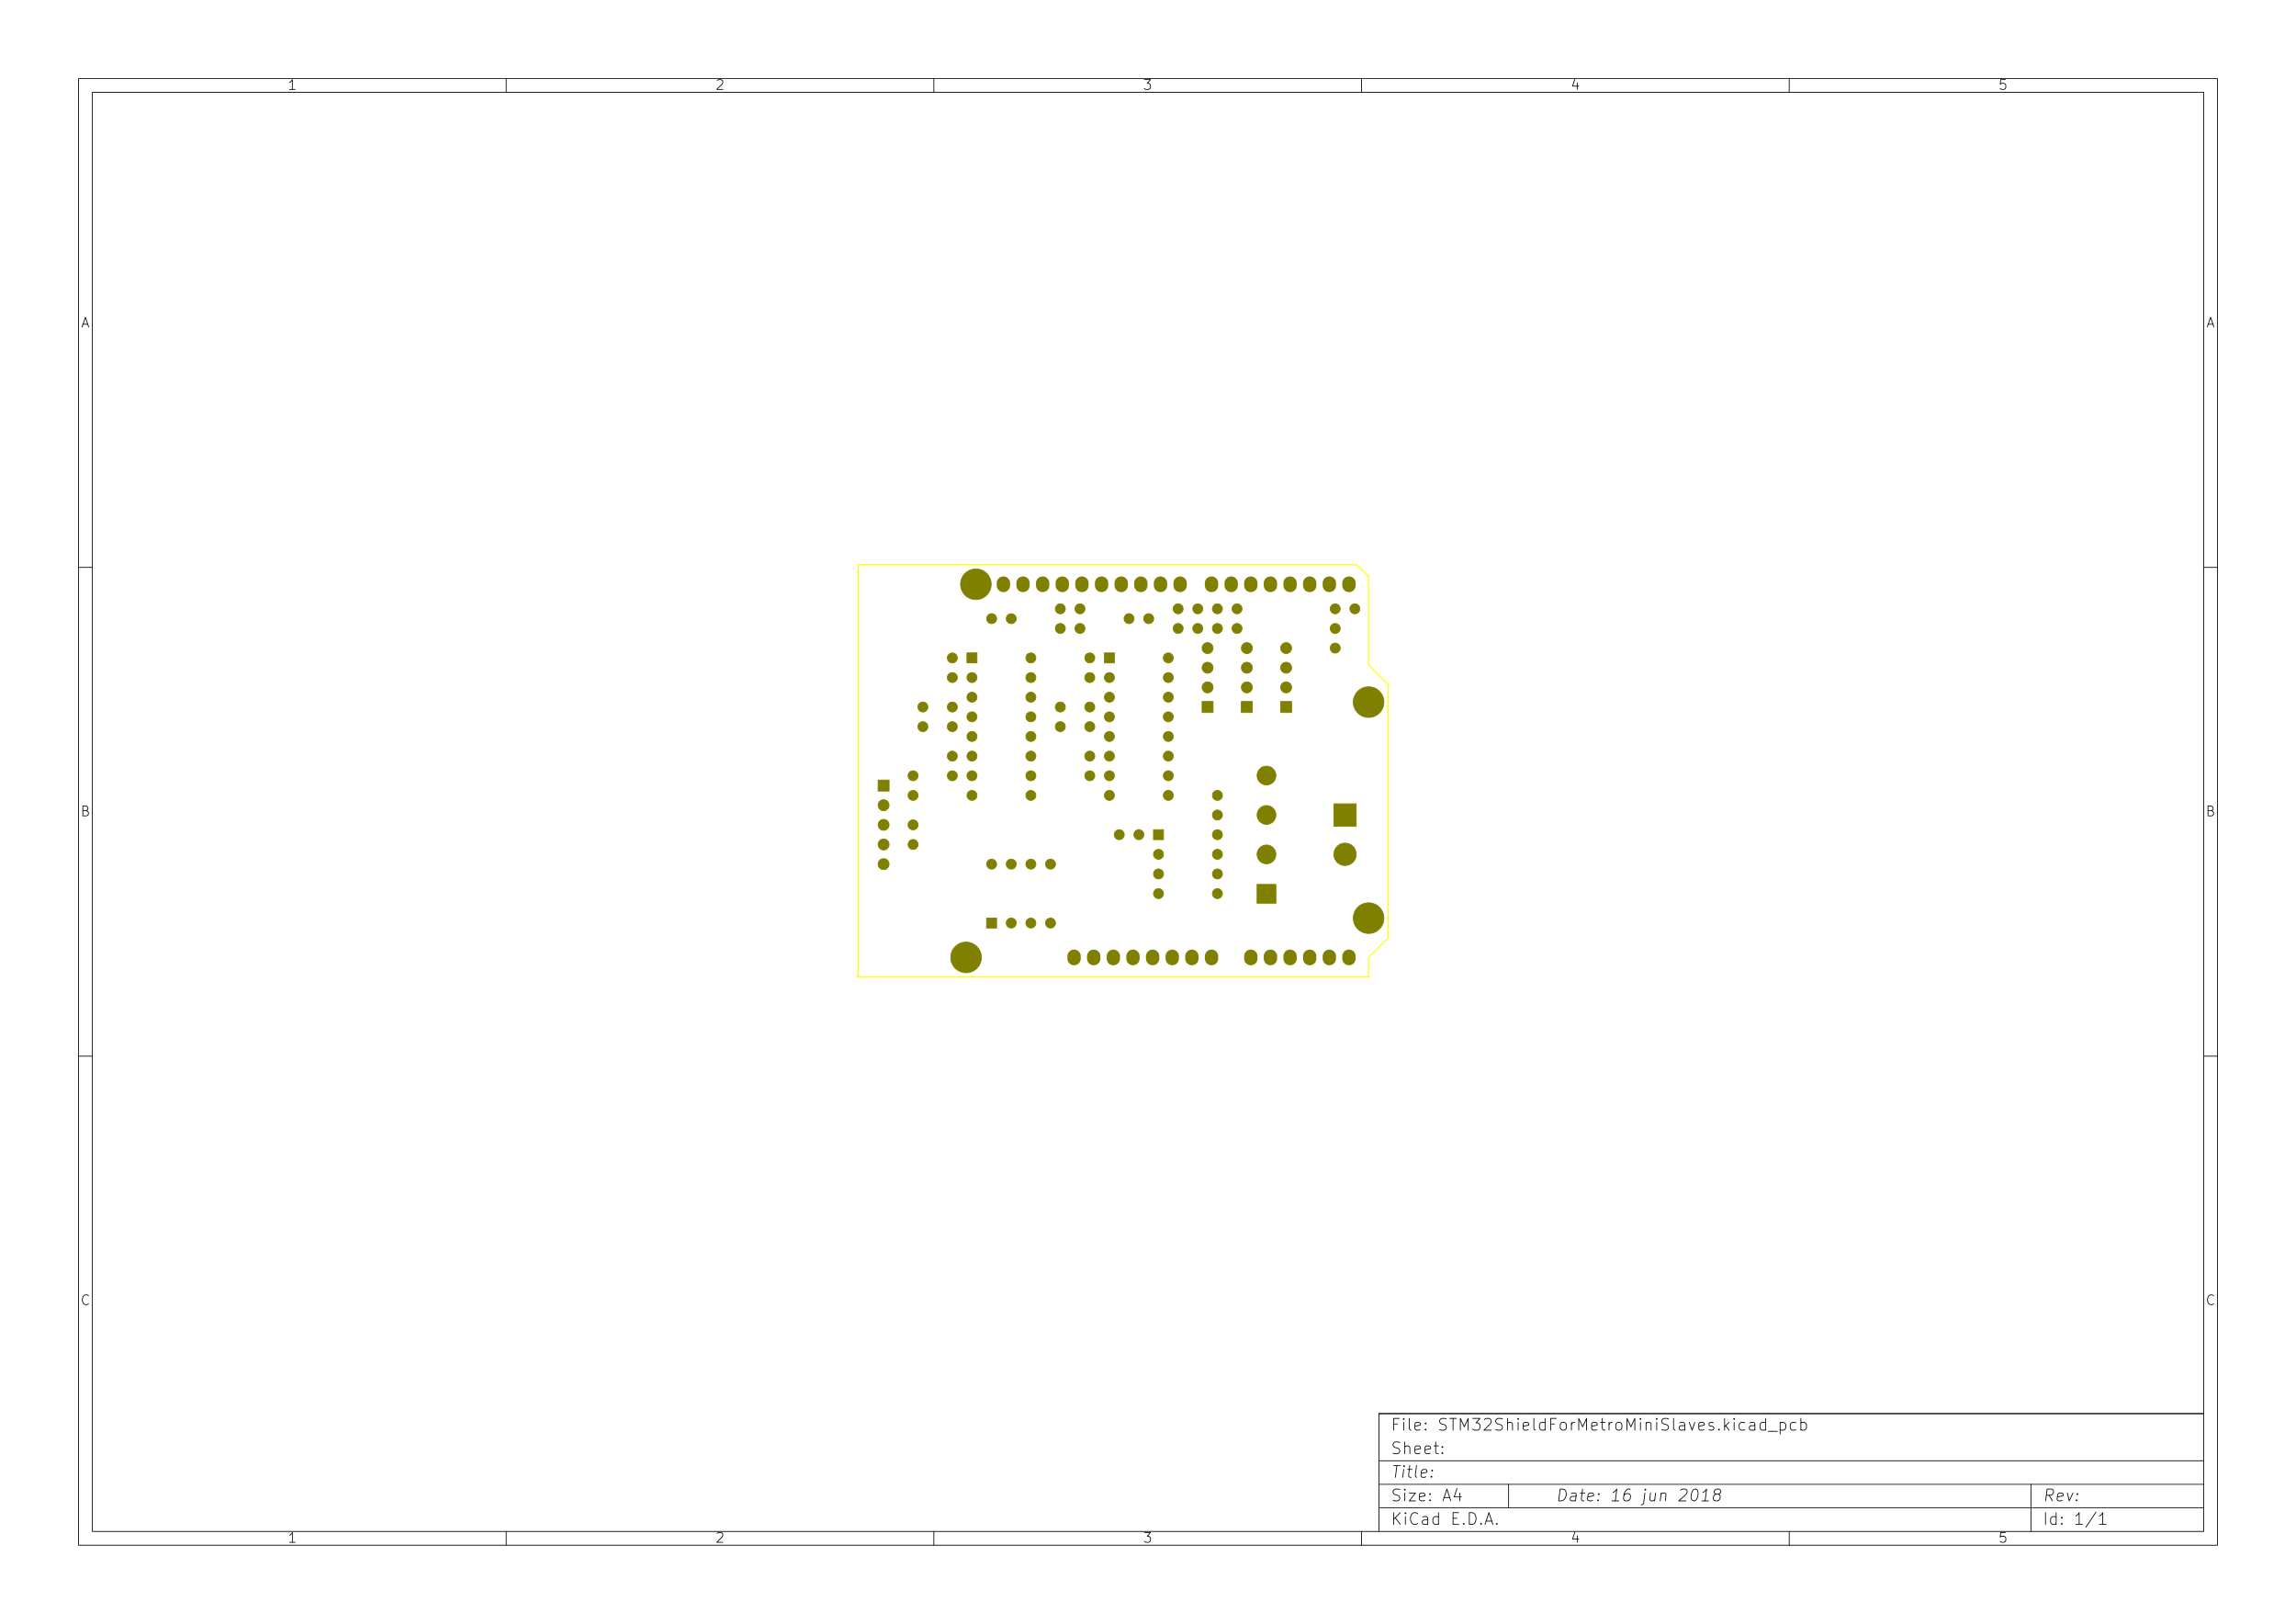
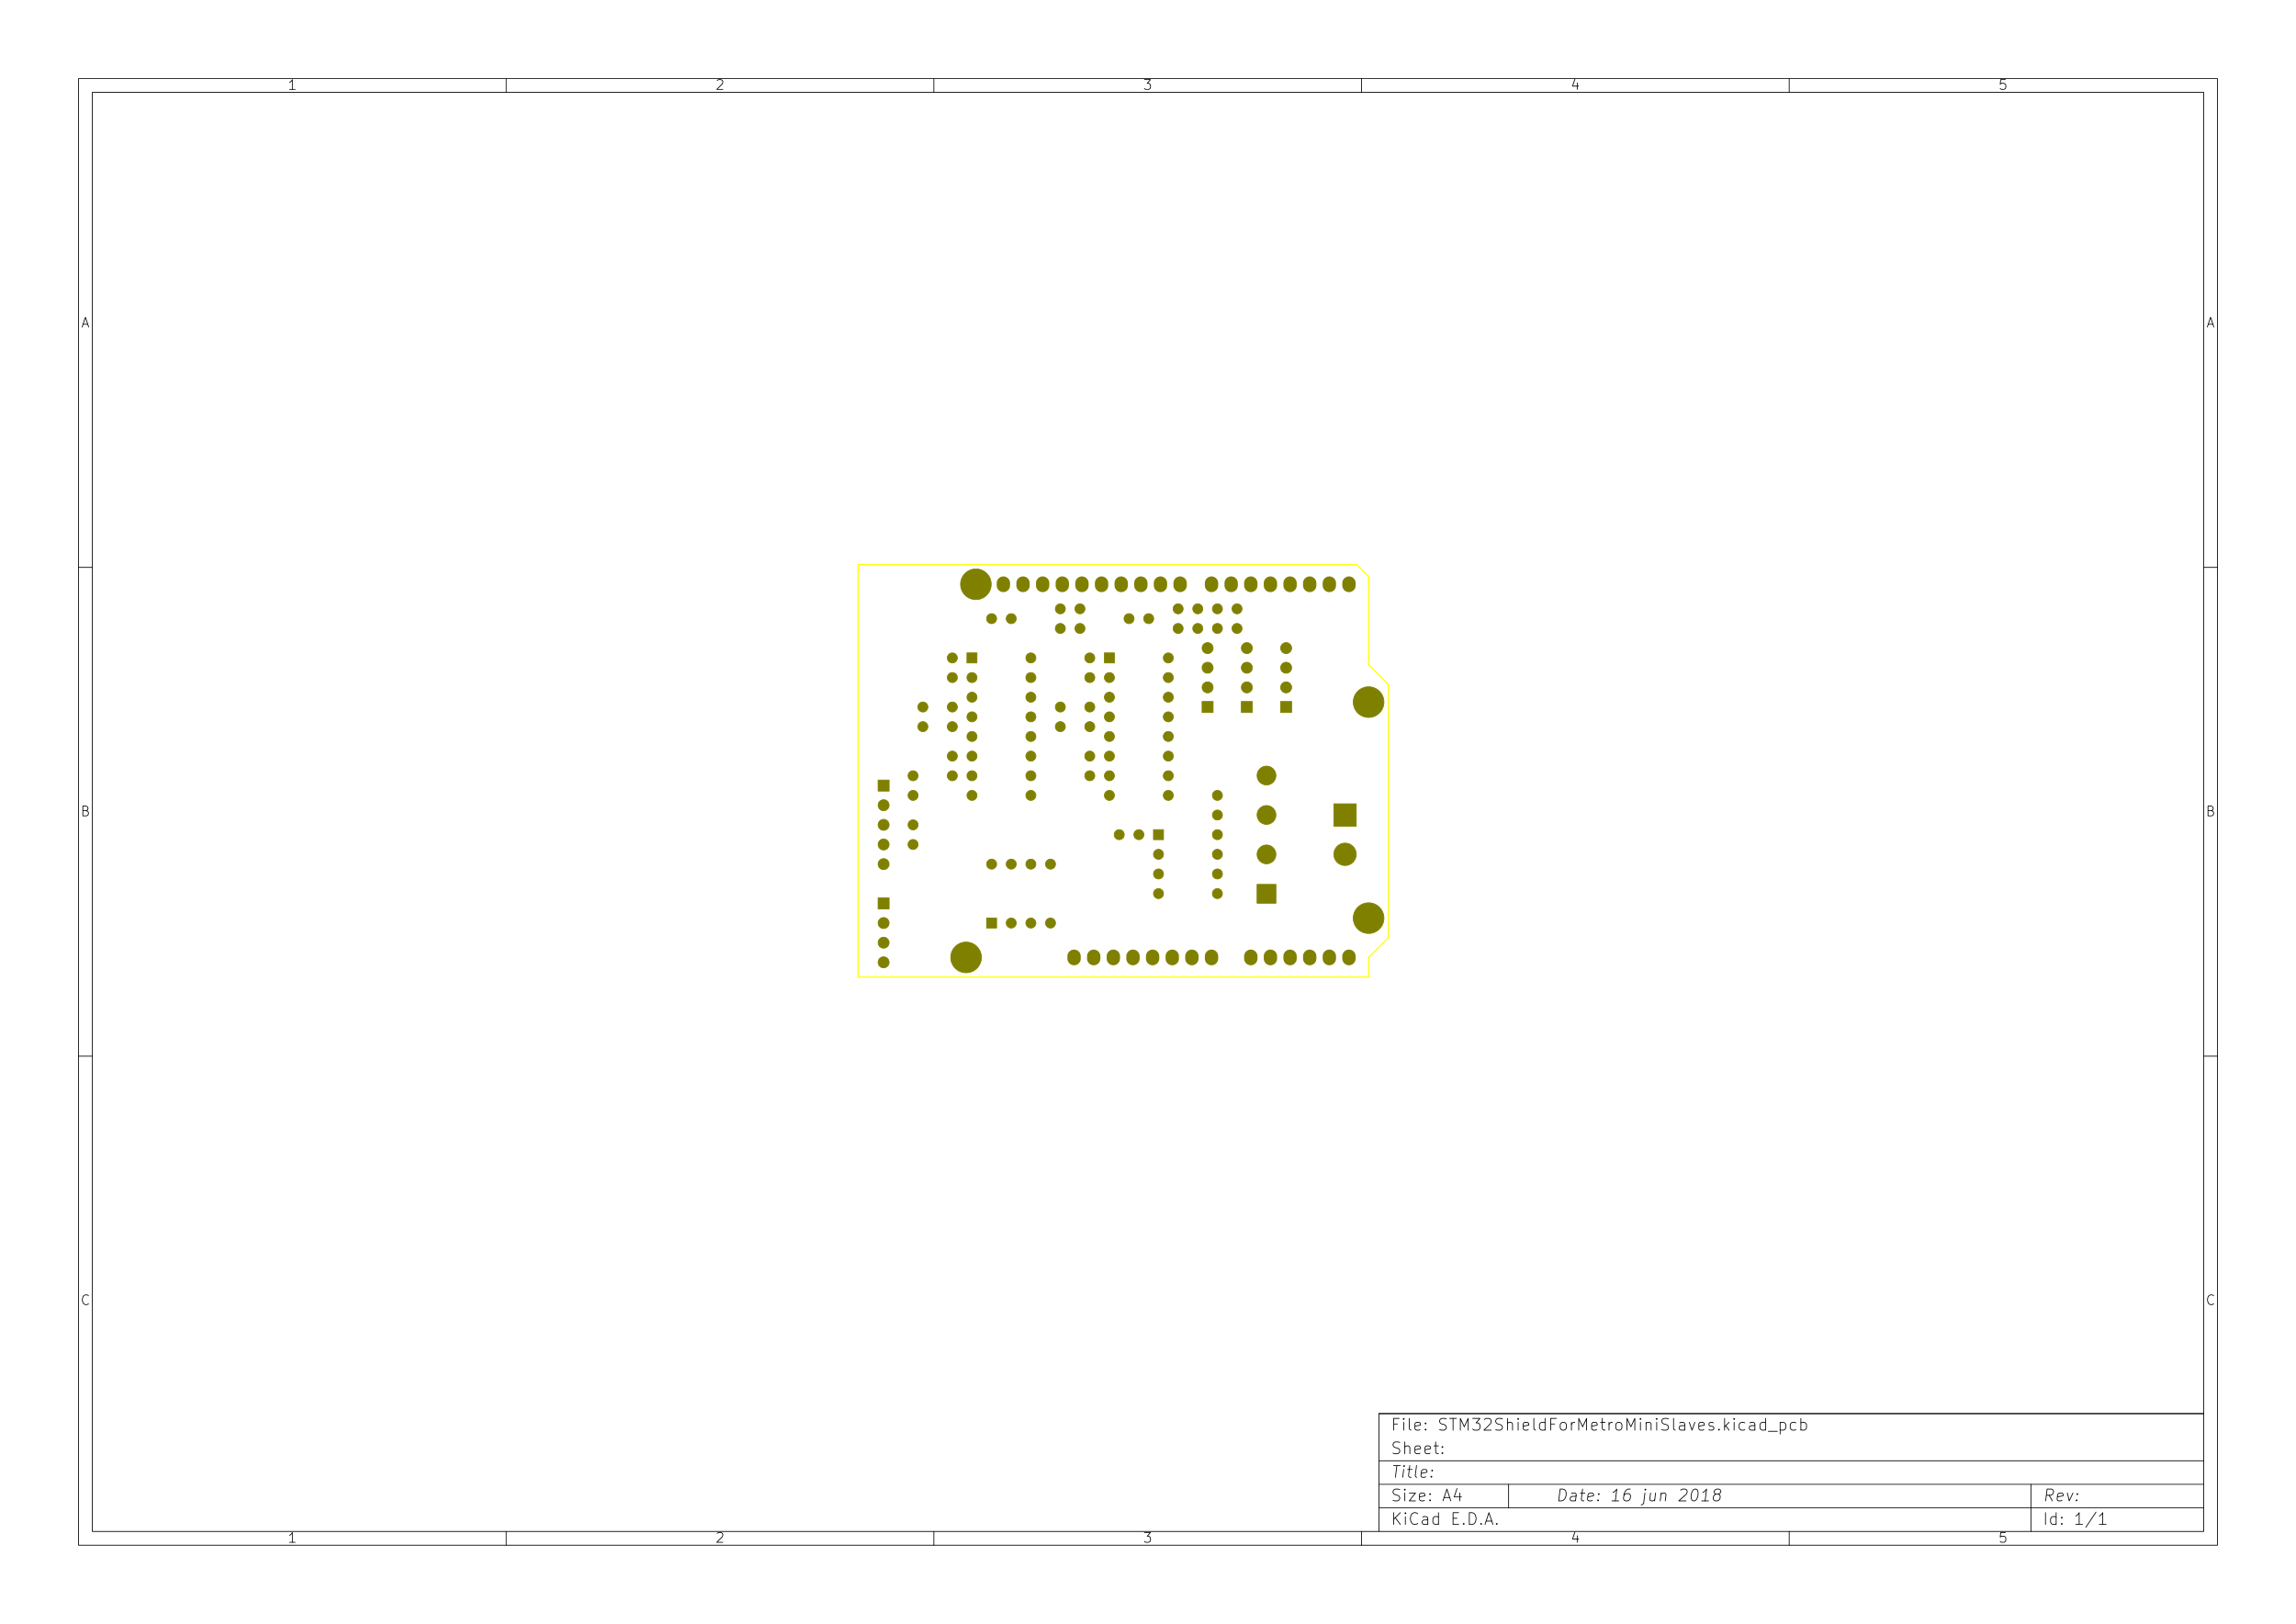
<svg xmlns="http://www.w3.org/2000/svg" version="1.1" width="29.7cm" height="21.001cm" viewBox="0 0 116930 82680 ">
  <g style="fill:#000000; fill-opacity:1;stroke:#000000; stroke-opacity:1; stroke-linecap:round; stroke-linejoin:round; " transform="translate(0 0) scale(1 1)">
</g>
  <g style="fill:#000000; fill-opacity:0.0;  stroke:#000000; stroke-width:39.37; stroke-opacity:1;  stroke-linecap:round; stroke-linejoin:round;">
    <path d="M4000 4000 L112930 4000 L112930 78680 L4000 78680 L4000 4000 " />
    <path d="M4700 4700 L112230 4700 L112230 77980 L4700 77980 L4700 4700 " />
    <path d="M25780 4000 L25780 4700 " />
    <path d="M15032 4552 L14747 4552 " />
    <path d="M14890 4552 L14890 4052 L14842 4123 L14794 4171 L14747 4195 " />
    <path d="M25780 78680 L25780 77980 " />
    <path d="M15032 78532 L14747 78532 " />
    <path d="M14890 78532 L14890 78032 L14842 78103 L14794 78151 L14747 78175 " />
    <path d="M47560 4000 L47560 4700 " />
    <path d="M36527 4100 L36550 4076 L36598 4052 L36717 4052 L36765 4076 L36789 4100 L36812 4147 L36812 4195 L36789 4266 L36503 4552 L36812 4552 " />
    <path d="M47560 78680 L47560 77980 " />
    <path d="M36527 78080 L36550 78056 L36598 78032 L36717 78032 L36765 78056 L36789 78080 L36812 78127 L36812 78175 L36789 78246 L36503 78532 L36812 78532 " />
    <path d="M69340 4000 L69340 4700 " />
    <path d="M58283 4052 L58592 4052 L58426 4242 L58497 4242 L58545 4266 L58569 4290 L58592 4338 L58592 4457 L58569 4504 L58545 4528 L58497 4552 L58354 4552 L58307 4528 L58283 4504 " />
    <path d="M69340 78680 L69340 77980 " />
    <path d="M58283 78032 L58592 78032 L58426 78222 L58497 78222 L58545 78246 L58569 78270 L58592 78318 L58592 78437 L58569 78484 L58545 78508 L58497 78532 L58354 78532 L58307 78508 L58283 78484 " />
    <path d="M91120 4000 L91120 4700 " />
    <path d="M80325 4219 L80325 4552 " />
    <path d="M80206 4028 L80087 4385 L80396 4385 " />
    <path d="M91120 78680 L91120 77980 " />
    <path d="M80325 78199 L80325 78532 " />
    <path d="M80206 78008 L80087 78365 L80396 78365 " />
    <path d="M102129 4052 L101890 4052 L101867 4290 L101890 4266 L101938 4242 L102057 4242 L102105 4266 L102129 4290 L102152 4338 L102152 4457 L102129 4504 L102105 4528 L102057 4552 L101938 4552 L101890 4528 L101867 4504 " />
    <path d="M102129 78032 L101890 78032 L101867 78270 L101890 78246 L101938 78222 L102057 78222 L102105 78246 L102129 78270 L102152 78318 L102152 78437 L102129 78484 L102105 78508 L102057 78532 L101938 78532 L101890 78508 L101867 78484 " />
    <path d="M4000 28890 L4700 28890 " />
    <path d="M4230 16509 L4469 16509 " />
    <path d="M4183 16652 L4350 16152 L4516 16652 " />
    <path d="M112930 28890 L112230 28890 " />
    <path d="M112460 16509 L112699 16509 " />
    <path d="M112413 16652 L112580 16152 L112746 16652 " />
    <path d="M4000 53780 L4700 53780 " />
    <path d="M4385 41280 L4457 41304 L4480 41328 L4504 41375 L4504 41447 L4480 41494 L4457 41518 L4409 41542 L4219 41542 L4219 41042 L4385 41042 L4433 41066 L4457 41090 L4480 41137 L4480 41185 L4457 41232 L4433 41256 L4385 41280 L4219 41280 " />
    <path d="M112930 53780 L112230 53780 " />
    <path d="M112615 41280 L112687 41304 L112710 41328 L112734 41375 L112734 41447 L112710 41494 L112687 41518 L112639 41542 L112449 41542 L112449 41042 L112615 41042 L112663 41066 L112687 41090 L112710 41137 L112710 41185 L112687 41232 L112663 41256 L112615 41280 L112449 41280 " />
    <path d="M4504 66384 L4480 66408 L4409 66432 L4361 66432 L4290 66408 L4242 66360 L4219 66313 L4195 66218 L4195 66146 L4219 66051 L4242 66003 L4290 65956 L4361 65932 L4409 65932 L4480 65956 L4504 65980 " />
    <path d="M112734 66384 L112710 66408 L112639 66432 L112591 66432 L112520 66408 L112472 66360 L112449 66313 L112425 66218 L112425 66146 L112449 66051 L112472 66003 L112520 65956 L112591 65932 L112639 65932 L112710 65956 L112734 65980 " />
    <path d="M79380 76422 L79455 75822 L79597 75822 L79680 75851 L79730 75908 L79751 75965 L79765 76080 L79755 76165 L79712 76280 L79676 76337 L79612 76394 L79522 76422 L79380 76422 " />
    <path d="M80237 76422 L80276 76108 L80255 76051 L80201 76022 L80087 76022 L80026 76051 " />
    <path d="M80240 76394 L80180 76422 L80037 76422 L79983 76394 L79962 76337 L79969 76280 L80005 76222 L80065 76194 L80208 76194 L80269 76165 " />
    <path d="M80487 76022 L80715 76022 " />
    <path d="M80597 75822 L80533 76337 L80555 76394 L80608 76422 L80665 76422 " />
    <path d="M81097 76394 L81037 76422 L80922 76422 L80869 76394 L80847 76337 L80876 76108 L80912 76051 L80972 76022 L81087 76022 L81140 76051 L81162 76108 L81155 76165 L80862 76222 " />
    <path d="M81387 76365 L81412 76394 L81380 76422 L81355 76394 L81387 76365 L81380 76422 " />
    <path d="M81426 76051 L81451 76080 L81419 76108 L81394 76080 L81426 76051 L81419 76108 " />
    <path d="M82437 76422 L82094 76422 " />
    <path d="M82265 76422 L82340 75822 L82272 75908 L82208 75965 L82147 75994 " />
    <path d="M83026 75822 L82912 75822 L82851 75851 L82819 75880 L82751 75965 L82708 76080 L82680 76308 L82701 76365 L82726 76394 L82780 76422 L82894 76422 L82955 76394 L82987 76365 L83022 76308 L83040 76165 L83019 76108 L82994 76080 L82940 76051 L82826 76051 L82765 76080 L82733 76108 L82697 76165 " />
    <path d="M83772 76022 L83708 76537 L83672 76594 L83612 76622 L83583 76622 " />
    <path d="M83797 75822 L83765 75851 L83790 75880 L83822 75851 L83797 75822 L83790 75880 " />
    <path d="M84315 76022 L84265 76422 " />
    <path d="M84058 76022 L84019 76337 L84040 76394 L84094 76422 L84180 76422 L84240 76394 L84272 76365 " />
    <path d="M84601 76022 L84551 76422 " />
    <path d="M84594 76080 L84626 76051 L84687 76022 L84772 76022 L84826 76051 L84847 76108 L84808 76422 " />
    <path d="M85590 75880 L85622 75851 L85683 75822 L85826 75822 L85880 75851 L85905 75880 L85926 75937 L85919 75994 L85880 76080 L85494 76422 L85865 76422 " />
    <path d="M86312 75822 L86369 75822 L86422 75851 L86447 75880 L86469 75937 L86483 76051 L86465 76194 L86422 76308 L86387 76365 L86355 76394 L86294 76422 L86237 76422 L86183 76394 L86158 76365 L86137 76308 L86122 76194 L86140 76051 L86183 75937 L86219 75880 L86251 75851 L86312 75822 " />
    <path d="M87008 76422 L86665 76422 " />
    <path d="M86837 76422 L86912 75822 L86844 75908 L86780 75965 L86719 75994 " />
    <path d="M87394 76080 L87340 76051 L87315 76022 L87294 75965 L87297 75937 L87333 75880 L87365 75851 L87426 75822 L87540 75822 L87594 75851 L87619 75880 L87640 75937 L87637 75965 L87601 76022 L87569 76051 L87508 76080 L87394 76080 L87333 76108 L87301 76137 L87265 76194 L87251 76308 L87272 76365 L87297 76394 L87351 76422 L87465 76422 L87526 76394 L87558 76365 L87594 76308 L87608 76194 L87587 76137 L87562 76108 L87508 76080 " />
    <path d="M70972 77622 L70972 77022 " />
    <path d="M71315 77622 L71058 77280 " />
    <path d="M71315 77022 L70972 77365 " />
    <path d="M71572 77622 L71572 77222 " />
    <path d="M71572 77022 L71544 77051 L71572 77080 L71601 77051 L71572 77022 L71572 77080 " />
    <path d="M72201 77565 L72172 77594 L72087 77622 L72030 77622 L71944 77594 L71887 77537 L71858 77480 L71830 77365 L71830 77280 L71858 77165 L71887 77108 L71944 77051 L72030 77022 L72087 77022 L72172 77051 L72201 77080 " />
    <path d="M72715 77622 L72715 77308 L72687 77251 L72630 77222 L72515 77222 L72458 77251 " />
    <path d="M72715 77594 L72658 77622 L72515 77622 L72458 77594 L72430 77537 L72430 77480 L72458 77422 L72515 77394 L72658 77394 L72715 77365 " />
    <path d="M73258 77622 L73258 77022 " />
    <path d="M73258 77594 L73201 77622 L73087 77622 L73030 77594 L73001 77565 L72972 77508 L72972 77337 L73001 77280 L73030 77251 L73087 77222 L73201 77222 L73258 77251 " />
    <path d="M74001 77308 L74201 77308 " />
    <path d="M74287 77622 L74001 77622 L74001 77022 L74287 77022 " />
    <path d="M74544 77565 L74572 77594 L74544 77622 L74515 77594 L74544 77565 L74544 77622 " />
    <path d="M74829 77622 L74829 77022 L74972 77022 L75058 77051 L75115 77108 L75144 77165 L75172 77280 L75172 77365 L75144 77480 L75115 77537 L75058 77594 L74972 77622 L74829 77622 " />
    <path d="M75429 77565 L75458 77594 L75429 77622 L75401 77594 L75429 77565 L75429 77622 " />
    <path d="M75687 77451 L75972 77451 " />
    <path d="M75629 77622 L75829 77022 L76029 77622 " />
    <path d="M76229 77565 L76258 77594 L76229 77622 L76201 77594 L76229 77565 L76229 77622 " />
    <path d="M104522 76422 L104358 76137 " />
    <path d="M104180 76422 L104255 75822 L104483 75822 L104537 75851 L104562 75880 L104583 75937 L104572 76022 L104537 76080 L104505 76108 L104444 76137 L104215 76137 " />
    <path d="M105012 76394 L104951 76422 L104837 76422 L104783 76394 L104762 76337 L104790 76108 L104826 76051 L104887 76022 L105001 76022 L105055 76051 L105076 76108 L105069 76165 L104776 76222 " />
    <path d="M105287 76022 L105380 76422 L105572 76022 " />
    <path d="M105758 76365 L105783 76394 L105751 76422 L105726 76394 L105758 76365 L105751 76422 " />
    <path d="M105797 76051 L105822 76080 L105790 76108 L105765 76080 L105797 76051 L105790 76108 " />
    <path d="M70944 76394 L71030 76422 L71172 76422 L71230 76394 L71258 76365 L71287 76308 L71287 76251 L71258 76194 L71230 76165 L71172 76137 L71058 76108 L71001 76080 L70972 76051 L70944 75994 L70944 75937 L70972 75880 L71001 75851 L71058 75822 L71201 75822 L71287 75851 " />
    <path d="M71544 76422 L71544 76022 " />
    <path d="M71544 75822 L71515 75851 L71544 75880 L71572 75851 L71544 75822 L71544 75880 " />
    <path d="M71772 76022 L72087 76022 L71772 76422 L72087 76422 " />
    <path d="M72544 76394 L72487 76422 L72372 76422 L72315 76394 L72287 76337 L72287 76108 L72315 76051 L72372 76022 L72487 76022 L72544 76051 L72572 76108 L72572 76165 L72287 76222 " />
    <path d="M72830 76365 L72858 76394 L72830 76422 L72801 76394 L72830 76365 L72830 76422 " />
    <path d="M72830 76051 L72858 76080 L72830 76108 L72801 76080 L72830 76051 L72830 76108 " />
    <path d="M73544 76251 L73830 76251 " />
    <path d="M73487 76422 L73687 75822 L73887 76422 " />
    <path d="M74344 76022 L74344 76422 " />
    <path d="M74201 75794 L74058 76222 L74430 76222 " />
    <path d="M104172 77622 L104172 77022 " />
    <path d="M104715 77622 L104715 77022 " />
    <path d="M104715 77594 L104658 77622 L104544 77622 L104487 77594 L104458 77565 L104430 77508 L104430 77337 L104458 77280 L104487 77251 L104544 77222 L104658 77222 L104715 77251 " />
    <path d="M105001 77565 L105030 77594 L105001 77622 L104972 77594 L105001 77565 L105001 77622 " />
    <path d="M105001 77251 L105030 77280 L105001 77308 L104972 77280 L105001 77251 L105001 77308 " />
    <path d="M106058 77622 L105715 77622 " />
    <path d="M105887 77622 L105887 77022 L105829 77108 L105772 77165 L105715 77194 " />
    <path d="M106744 76994 L106230 77765 " />
    <path d="M107258 77622 L106915 77622 " />
    <path d="M107087 77622 L107087 77022 L107029 77108 L106972 77165 L106915 77194 " />
    <path d="M70969 74622 L71312 74622 " />
    <path d="M71065 75222 L71140 74622 " />
    <path d="M71437 75222 L71487 74822 " />
    <path d="M71512 74622 L71480 74651 L71505 74680 L71537 74651 L71512 74622 L71505 74680 " />
    <path d="M71687 74822 L71915 74822 " />
    <path d="M71797 74622 L71733 75137 L71755 75194 L71808 75222 L71865 75222 " />
    <path d="M72151 75222 L72097 75194 L72076 75137 L72140 74622 " />
    <path d="M72612 75194 L72551 75222 L72437 75222 L72383 75194 L72362 75137 L72390 74908 L72426 74851 L72487 74822 L72601 74822 L72655 74851 L72676 74908 L72669 74965 L72376 75022 " />
    <path d="M72901 75165 L72926 75194 L72894 75222 L72869 75194 L72901 75165 L72894 75222 " />
    <path d="M72940 74851 L72965 74880 L72933 74908 L72908 74880 L72940 74851 L72933 74908 " />
    <path d="M71172 72508 L70972 72508 " />
    <path d="M70972 72822 L70972 72222 L71258 72222 " />
    <path d="M71487 72822 L71487 72422 " />
    <path d="M71487 72222 L71458 72251 L71487 72280 L71515 72251 L71487 72222 L71487 72280 " />
    <path d="M71858 72822 L71801 72794 L71772 72737 L71772 72222 " />
    <path d="M72315 72794 L72258 72822 L72144 72822 L72087 72794 L72058 72737 L72058 72508 L72087 72451 L72144 72422 L72258 72422 L72315 72451 L72344 72508 L72344 72565 L72058 72622 " />
    <path d="M72601 72765 L72630 72794 L72601 72822 L72572 72794 L72601 72765 L72601 72822 " />
    <path d="M72601 72451 L72630 72480 L72601 72508 L72572 72480 L72601 72451 L72601 72508 " />
    <path d="M73315 72794 L73401 72822 L73544 72822 L73601 72794 L73630 72765 L73658 72708 L73658 72651 L73630 72594 L73601 72565 L73544 72537 L73430 72508 L73372 72480 L73344 72451 L73315 72394 L73315 72337 L73344 72280 L73372 72251 L73430 72222 L73572 72222 L73658 72251 " />
    <path d="M73830 72222 L74172 72222 " />
    <path d="M74001 72822 L74001 72222 " />
    <path d="M74372 72822 L74372 72222 L74572 72651 L74772 72222 L74772 72822 " />
    <path d="M75001 72222 L75372 72222 L75172 72451 L75258 72451 L75315 72480 L75344 72508 L75372 72565 L75372 72708 L75344 72765 L75315 72794 L75258 72822 L75087 72822 L75030 72794 L75001 72765 " />
    <path d="M75601 72280 L75630 72251 L75687 72222 L75830 72222 L75887 72251 L75915 72280 L75944 72337 L75944 72394 L75915 72480 L75572 72822 L75944 72822 " />
    <path d="M76172 72794 L76258 72822 L76401 72822 L76458 72794 L76487 72765 L76515 72708 L76515 72651 L76487 72594 L76458 72565 L76401 72537 L76287 72508 L76230 72480 L76201 72451 L76172 72394 L76172 72337 L76201 72280 L76230 72251 L76287 72222 L76430 72222 L76515 72251 " />
    <path d="M76772 72822 L76772 72222 " />
    <path d="M77030 72822 L77030 72508 L77001 72451 L76944 72422 L76858 72422 L76801 72451 L76772 72480 " />
    <path d="M77315 72822 L77315 72422 " />
    <path d="M77315 72222 L77287 72251 L77315 72280 L77344 72251 L77315 72222 L77315 72280 " />
    <path d="M77830 72794 L77772 72822 L77658 72822 L77601 72794 L77572 72737 L77572 72508 L77601 72451 L77658 72422 L77772 72422 L77830 72451 L77858 72508 L77858 72565 L77572 72622 " />
    <path d="M78201 72822 L78144 72794 L78115 72737 L78115 72222 " />
    <path d="M78687 72822 L78687 72222 " />
    <path d="M78687 72794 L78630 72822 L78515 72822 L78458 72794 L78430 72765 L78401 72708 L78401 72537 L78430 72480 L78458 72451 L78515 72422 L78630 72422 L78687 72451 " />
    <path d="M79172 72508 L78972 72508 " />
    <path d="M78972 72822 L78972 72222 L79258 72222 " />
    <path d="M79572 72822 L79515 72794 L79487 72765 L79458 72708 L79458 72537 L79487 72480 L79515 72451 L79572 72422 L79658 72422 L79715 72451 L79744 72480 L79772 72537 L79772 72708 L79744 72765 L79715 72794 L79658 72822 L79572 72822 " />
    <path d="M80030 72822 L80030 72422 " />
    <path d="M80030 72537 L80058 72480 L80087 72451 L80144 72422 L80201 72422 " />
    <path d="M80401 72822 L80401 72222 L80601 72651 L80801 72222 L80801 72822 " />
    <path d="M81315 72794 L81258 72822 L81144 72822 L81087 72794 L81058 72737 L81058 72508 L81087 72451 L81144 72422 L81258 72422 L81315 72451 L81344 72508 L81344 72565 L81058 72622 " />
    <path d="M81515 72422 L81744 72422 " />
    <path d="M81601 72222 L81601 72737 L81630 72794 L81687 72822 L81744 72822 " />
    <path d="M81944 72822 L81944 72422 " />
    <path d="M81944 72537 L81972 72480 L82001 72451 L82058 72422 L82115 72422 " />
    <path d="M82401 72822 L82344 72794 L82315 72765 L82287 72708 L82287 72537 L82315 72480 L82344 72451 L82401 72422 L82487 72422 L82544 72451 L82572 72480 L82601 72537 L82601 72708 L82572 72765 L82544 72794 L82487 72822 L82401 72822 " />
    <path d="M82858 72822 L82858 72222 L83058 72651 L83258 72222 L83258 72822 " />
    <path d="M83544 72822 L83544 72422 " />
    <path d="M83544 72222 L83515 72251 L83544 72280 L83572 72251 L83544 72222 L83544 72280 " />
    <path d="M83830 72422 L83830 72822 " />
    <path d="M83830 72480 L83858 72451 L83915 72422 L84001 72422 L84058 72451 L84087 72508 L84087 72822 " />
    <path d="M84372 72822 L84372 72422 " />
    <path d="M84372 72222 L84344 72251 L84372 72280 L84401 72251 L84372 72222 L84372 72280 " />
    <path d="M84630 72794 L84715 72822 L84858 72822 L84915 72794 L84944 72765 L84972 72708 L84972 72651 L84944 72594 L84915 72565 L84858 72537 L84744 72508 L84687 72480 L84658 72451 L84630 72394 L84630 72337 L84658 72280 L84687 72251 L84744 72222 L84887 72222 L84972 72251 " />
    <path d="M85315 72822 L85258 72794 L85230 72737 L85230 72222 " />
    <path d="M85801 72822 L85801 72508 L85772 72451 L85715 72422 L85601 72422 L85544 72451 " />
    <path d="M85801 72794 L85744 72822 L85601 72822 L85544 72794 L85515 72737 L85515 72680 L85544 72622 L85601 72594 L85744 72594 L85801 72565 " />
    <path d="M86030 72422 L86172 72822 L86315 72422 " />
    <path d="M86772 72794 L86715 72822 L86601 72822 L86544 72794 L86515 72737 L86515 72508 L86544 72451 L86601 72422 L86715 72422 L86772 72451 L86801 72508 L86801 72565 L86515 72622 " />
    <path d="M87030 72794 L87087 72822 L87201 72822 L87258 72794 L87287 72737 L87287 72708 L87258 72651 L87201 72622 L87115 72622 L87058 72594 L87030 72537 L87030 72508 L87058 72451 L87115 72422 L87201 72422 L87258 72451 " />
    <path d="M87544 72765 L87572 72794 L87544 72822 L87515 72794 L87544 72765 L87544 72822 " />
    <path d="M87830 72822 L87830 72222 " />
    <path d="M87887 72594 L88058 72822 " />
    <path d="M88058 72422 L87830 72651 " />
    <path d="M88315 72822 L88315 72422 " />
    <path d="M88315 72222 L88287 72251 L88315 72280 L88344 72251 L88315 72222 L88315 72280 " />
    <path d="M88858 72794 L88801 72822 L88687 72822 L88630 72794 L88601 72765 L88572 72708 L88572 72537 L88601 72480 L88630 72451 L88687 72422 L88801 72422 L88858 72451 " />
    <path d="M89372 72822 L89372 72508 L89344 72451 L89287 72422 L89172 72422 L89115 72451 " />
    <path d="M89372 72794 L89315 72822 L89172 72822 L89115 72794 L89087 72737 L89087 72680 L89115 72622 L89172 72594 L89315 72594 L89372 72565 " />
    <path d="M89915 72822 L89915 72222 " />
    <path d="M89915 72794 L89858 72822 L89744 72822 L89687 72794 L89658 72765 L89630 72708 L89630 72537 L89658 72480 L89687 72451 L89744 72422 L89858 72422 L89915 72451 " />
    <path d="M90058 72880 L90515 72880 " />
    <path d="M90658 72422 L90658 73022 " />
    <path d="M90658 72451 L90715 72422 L90830 72422 L90887 72451 L90915 72480 L90944 72537 L90944 72708 L90915 72765 L90887 72794 L90830 72822 L90715 72822 L90658 72794 " />
    <path d="M91458 72794 L91401 72822 L91287 72822 L91230 72794 L91201 72765 L91172 72708 L91172 72537 L91201 72480 L91230 72451 L91287 72422 L91401 72422 L91458 72451 " />
    <path d="M91715 72822 L91715 72222 " />
    <path d="M91715 72451 L91772 72422 L91887 72422 L91944 72451 L91972 72480 L92001 72537 L92001 72708 L91972 72765 L91944 72794 L91887 72822 L91772 72822 L91715 72794 " />
    <path d="M70944 73994 L71030 74022 L71172 74022 L71230 73994 L71258 73965 L71287 73908 L71287 73851 L71258 73794 L71230 73765 L71172 73737 L71058 73708 L71001 73680 L70972 73651 L70944 73594 L70944 73537 L70972 73480 L71001 73451 L71058 73422 L71201 73422 L71287 73451 " />
    <path d="M71544 74022 L71544 73422 " />
    <path d="M71801 74022 L71801 73708 L71772 73651 L71715 73622 L71630 73622 L71572 73651 L71544 73680 " />
    <path d="M72315 73994 L72258 74022 L72144 74022 L72087 73994 L72058 73937 L72058 73708 L72087 73651 L72144 73622 L72258 73622 L72315 73651 L72344 73708 L72344 73765 L72058 73822 " />
    <path d="M72830 73994 L72772 74022 L72658 74022 L72601 73994 L72572 73937 L72572 73708 L72601 73651 L72658 73622 L72772 73622 L72830 73651 L72858 73708 L72858 73765 L72572 73822 " />
    <path d="M73030 73622 L73258 73622 " />
    <path d="M73115 73422 L73115 73937 L73144 73994 L73201 74022 L73258 74022 " />
    <path d="M73458 73965 L73487 73994 L73458 74022 L73430 73994 L73458 73965 L73458 74022 " />
    <path d="M73458 73651 L73487 73680 L73458 73708 L73430 73680 L73458 73651 L73458 73708 " />
    <path d="M70230 71980 L70230 77980 " />
    <path d="M70230 71980 L112230 71980 " />
    <path d="M70230 71980 L112230 71980 " />
    <path d="M70230 74380 L112230 74380 " />
    <path d="M103430 75580 L103430 77980 " />
    <path d="M70230 76780 L112230 76780 " />
    <path d="M70230 75580 L112230 75580 " />
    <path d="M76830 75580 L76830 76780 " />
  </g>
  <g style="fill:#FFFF00; fill-opacity:0.0;  stroke:#FFFF00; stroke-width:59.055; stroke-opacity:1;  stroke-linecap:round; stroke-linejoin:round;">
    <path d="M69700 29350 L69100 28750 " />
    <path d="M69700 33850 L69700 29350 " />
    <path d="M70700 34850 L69700 33850 " />
    <path d="M70700 47750 L70700 34850 " />
    <path d="M69700 48750 L70700 47750 " />
    <path d="M69700 49750 L69700 48750 " />
    <path d="M43700 49750 L69700 49750 " />
    <path d="M43700 28750 L43700 49750 " />
    <path d="M69100 28750 L43700 28750 " />
  </g>
  <g style="fill:#808000; fill-opacity:0.0;  stroke:#808000; stroke-width:680; stroke-opacity:1;  stroke-linecap:round; stroke-linejoin:round;">
    <path d="M54700 48690 L54700 48810 " />
    <path d="M55700 48690 L55700 48810 " />
    <path d="M56700 48690 L56700 48810 " />
    <path d="M57700 48690 L57700 48810 " />
    <path d="M58700 48690 L58700 48810 " />
    <path d="M59700 48690 L59700 48810 " />
    <path d="M60700 48690 L60700 48810 " />
    <path d="M61700 48690 L61700 48810 " />
    <path d="M63700 48690 L63700 48810 " />
    <path d="M64700 48690 L64700 48810 " />
    <path d="M65700 48690 L65700 48810 " />
    <path d="M66700 48690 L66700 48810 " />
    <path d="M67700 48690 L67700 48810 " />
    <path d="M68700 48690 L68700 48810 " />
    <path d="M51100 29690 L51100 29810 " />
    <path d="M52100 29690 L52100 29810 " />
    <path d="M53100 29690 L53100 29810 " />
    <path d="M54100 29690 L54100 29810 " />
    <path d="M55100 29690 L55100 29810 " />
    <path d="M56100 29690 L56100 29810 " />
    <path d="M57100 29690 L57100 29810 " />
    <path d="M58100 29690 L58100 29810 " />
    <path d="M59100 29690 L59100 29810 " />
    <path d="M60100 29690 L60100 29810 " />
    <path d="M61700 29690 L61700 29810 " />
    <path d="M62700 29690 L62700 29810 " />
    <path d="M63700 29690 L63700 29810 " />
    <path d="M64700 29690 L64700 29810 " />
    <path d="M65700 29690 L65700 29810 " />
    <path d="M66700 29690 L66700 29810 " />
    <path d="M67700 29690 L67700 29810 " />
    <path d="M68700 29690 L68700 29810 " />
  </g>
  <g style="fill:#808000; fill-opacity:0.0;  stroke:#808000; stroke-width:39.37; stroke-opacity:1;  stroke-linecap:round; stroke-linejoin:round;">
</g>
  <g style="fill:#808000; fill-opacity:1.0;  stroke:#808000; stroke-width:39.37; stroke-opacity:1;  stroke-linecap:round; stroke-linejoin:round;">
    <circle cx="49200" cy="48750" r="780.315" />
    <circle cx="69700" cy="46750" r="780.315" />
    <circle cx="49700" cy="29750" r="780.315" />
    <circle cx="69700" cy="35750" r="780.315" />
    <circle cx="46500" cy="43000" r="255.315" />
    <circle cx="46500" cy="42000" r="255.315" />
    <circle cx="46500" cy="40500" r="255.315" />
    <circle cx="46500" cy="39500" r="255.315" />
    <circle cx="62000" cy="41500" r="255.315" />
    <circle cx="62000" cy="40500" r="255.315" />
    <circle cx="57000" cy="42500" r="255.315" />
    <circle cx="58000" cy="42500" r="255.315" />
    <polyline style="fill-rule:evenodd;" points="44719,39719 45280,39719 45280,40280 44719,40280 44719,39719 " />
    <circle cx="45000" cy="41000" r="280.315" />
    <circle cx="45000" cy="42000" r="280.315" />
    <circle cx="45000" cy="43000" r="280.315" />
    <circle cx="45000" cy="44000" r="280.315" />
    <polyline style="fill-rule:evenodd;" points="65780,36280 65219,36280 65219,35719 65780,35719 65780,36280 " />
    <circle cx="65500" cy="35000" r="280.315" />
    <circle cx="65500" cy="34000" r="280.315" />
    <circle cx="65500" cy="33000" r="280.315" />
    <polyline style="fill-rule:evenodd;" points="63780,36280 63219,36280 63219,35719 63780,35719 63780,36280 " />
    <circle cx="63500" cy="35000" r="280.315" />
    <circle cx="63500" cy="34000" r="280.315" />
    <circle cx="63500" cy="33000" r="280.315" />
    <polyline style="fill-rule:evenodd;" points="61780,36280 61219,36280 61219,35719 61780,35719 61780,36280 " />
    <circle cx="61500" cy="35000" r="280.315" />
    <circle cx="61500" cy="34000" r="280.315" />
    <circle cx="61500" cy="33000" r="280.315" />
    <polyline style="fill-rule:evenodd;" points="58744,42244 59255,42244 59255,42755 58744,42755 58744,42244 " />
    <circle cx="59000" cy="43500" r="255.315" />
    <circle cx="59000" cy="44500" r="255.315" />
    <circle cx="59000" cy="45500" r="255.315" />
    <circle cx="62000" cy="45500" r="255.315" />
    <circle cx="62000" cy="44500" r="255.315" />
    <circle cx="62000" cy="43500" r="255.315" />
    <circle cx="62000" cy="42500" r="255.315" />
    <polyline style="fill-rule:evenodd;" points="50244,47255 50244,46744 50755,46744 50755,47255 50244,47255 " />
    <circle cx="51500" cy="47000" r="255.315" />
    <circle cx="52500" cy="47000" r="255.315" />
    <circle cx="53500" cy="47000" r="255.315" />
    <circle cx="53500" cy="44000" r="255.315" />
    <circle cx="52500" cy="44000" r="255.315" />
    <circle cx="51500" cy="44000" r="255.315" />
    <circle cx="50500" cy="44000" r="255.315" />
    <polyline style="fill-rule:evenodd;" points="56244,33244 56755,33244 56755,33755 56244,33755 56244,33244 " />
    <circle cx="56500" cy="34500" r="255.315" />
    <circle cx="56500" cy="35500" r="255.315" />
    <circle cx="56500" cy="36500" r="255.315" />
    <circle cx="56500" cy="37500" r="255.315" />
    <circle cx="56500" cy="38500" r="255.315" />
    <circle cx="56500" cy="39500" r="255.315" />
    <circle cx="56500" cy="40500" r="255.315" />
    <circle cx="59500" cy="40500" r="255.315" />
    <circle cx="59500" cy="39500" r="255.315" />
    <circle cx="59500" cy="38500" r="255.315" />
    <circle cx="59500" cy="37500" r="255.315" />
    <circle cx="59500" cy="36500" r="255.315" />
    <circle cx="59500" cy="35500" r="255.315" />
    <circle cx="59500" cy="34500" r="255.315" />
    <circle cx="59500" cy="33500" r="255.315" />
    <polyline style="fill-rule:evenodd;" points="49244,33244 49755,33244 49755,33755 49244,33755 49244,33244 " />
    <circle cx="49500" cy="34500" r="255.315" />
    <circle cx="49500" cy="35500" r="255.315" />
    <circle cx="49500" cy="36500" r="255.315" />
    <circle cx="49500" cy="37500" r="255.315" />
    <circle cx="49500" cy="38500" r="255.315" />
    <circle cx="49500" cy="39500" r="255.315" />
    <circle cx="49500" cy="40500" r="255.315" />
    <circle cx="52500" cy="40500" r="255.315" />
    <circle cx="52500" cy="39500" r="255.315" />
    <circle cx="52500" cy="38500" r="255.315" />
    <circle cx="52500" cy="37500" r="255.315" />
    <circle cx="52500" cy="36500" r="255.315" />
    <circle cx="52500" cy="35500" r="255.315" />
    <circle cx="52500" cy="34500" r="255.315" />
    <circle cx="52500" cy="33500" r="255.315" />
    <circle cx="48500" cy="38500" r="255.315" />
    <circle cx="48500" cy="39500" r="255.315" />
    <circle cx="51500" cy="31500" r="255.315" />
    <circle cx="50500" cy="31500" r="255.315" />
    <circle cx="47000" cy="36000" r="255.315" />
    <circle cx="47000" cy="37000" r="255.315" />
    <circle cx="48500" cy="36000" r="255.315" />
    <circle cx="48500" cy="37000" r="255.315" />
    <circle cx="55500" cy="33500" r="255.315" />
    <circle cx="55500" cy="34500" r="255.315" />
    <circle cx="55500" cy="36000" r="255.315" />
    <circle cx="55500" cy="37000" r="255.315" />
    <circle cx="54000" cy="36000" r="255.315" />
    <circle cx="54000" cy="37000" r="255.315" />
    <circle cx="55500" cy="38500" r="255.315" />
    <circle cx="55500" cy="39500" r="255.315" />
    <circle cx="58500" cy="31500" r="255.315" />
    <circle cx="57500" cy="31500" r="255.315" />
    <circle cx="48500" cy="33500" r="255.315" />
    <circle cx="48500" cy="34500" r="255.315" />
    <polyline style="fill-rule:evenodd;" points="67929,40929 69070,40929 69070,42070 67929,42070 67929,40929 " />
    <circle cx="68500" cy="43500" r="570.815" />
    <polyline style="fill-rule:evenodd;" points="64980,45992 64019,45992 64019,45031 64980,45031 64980,45992 " />
    <circle cx="64500" cy="43503.9" r="480.315" />
    <circle cx="64500" cy="41496.1" r="480.315" />
    <circle cx="64500" cy="39488.2" r="480.315" />
    <circle cx="60000" cy="32000" r="255.315" />
    <circle cx="60000" cy="31000" r="255.315" />
    <circle cx="61000" cy="31000" r="255.315" />
    <circle cx="61000" cy="32000" r="255.315" />
    <circle cx="62000" cy="32000" r="255.315" />
    <circle cx="62000" cy="31000" r="255.315" />
    <circle cx="63000" cy="31000" r="255.315" />
    <circle cx="63000" cy="32000" r="255.315" />
    <circle cx="55000" cy="32000" r="255.315" />
    <circle cx="55000" cy="31000" r="255.315" />
    <circle cx="54000" cy="31000" r="255.315" />
    <circle cx="54000" cy="32000" r="255.315" />
-     <circle cx="69000" cy="31000" r="255.315" />
-     <circle cx="68000" cy="31000" r="255.315" />
-     <circle cx="68000" cy="32000" r="255.315" />
-     <circle cx="68000" cy="33000" r="255.315" />
+     <polyline style="fill-rule:evenodd;" points="44719,45719 45280,45719 45280,46280 44719,46280 44719,45719 " />
+     <circle cx="45000" cy="47000" r="280.315" />
+     <circle cx="45000" cy="48000" r="280.315" />
+     <circle cx="45000" cy="49000" r="280.315" />
  </g>
</svg>
